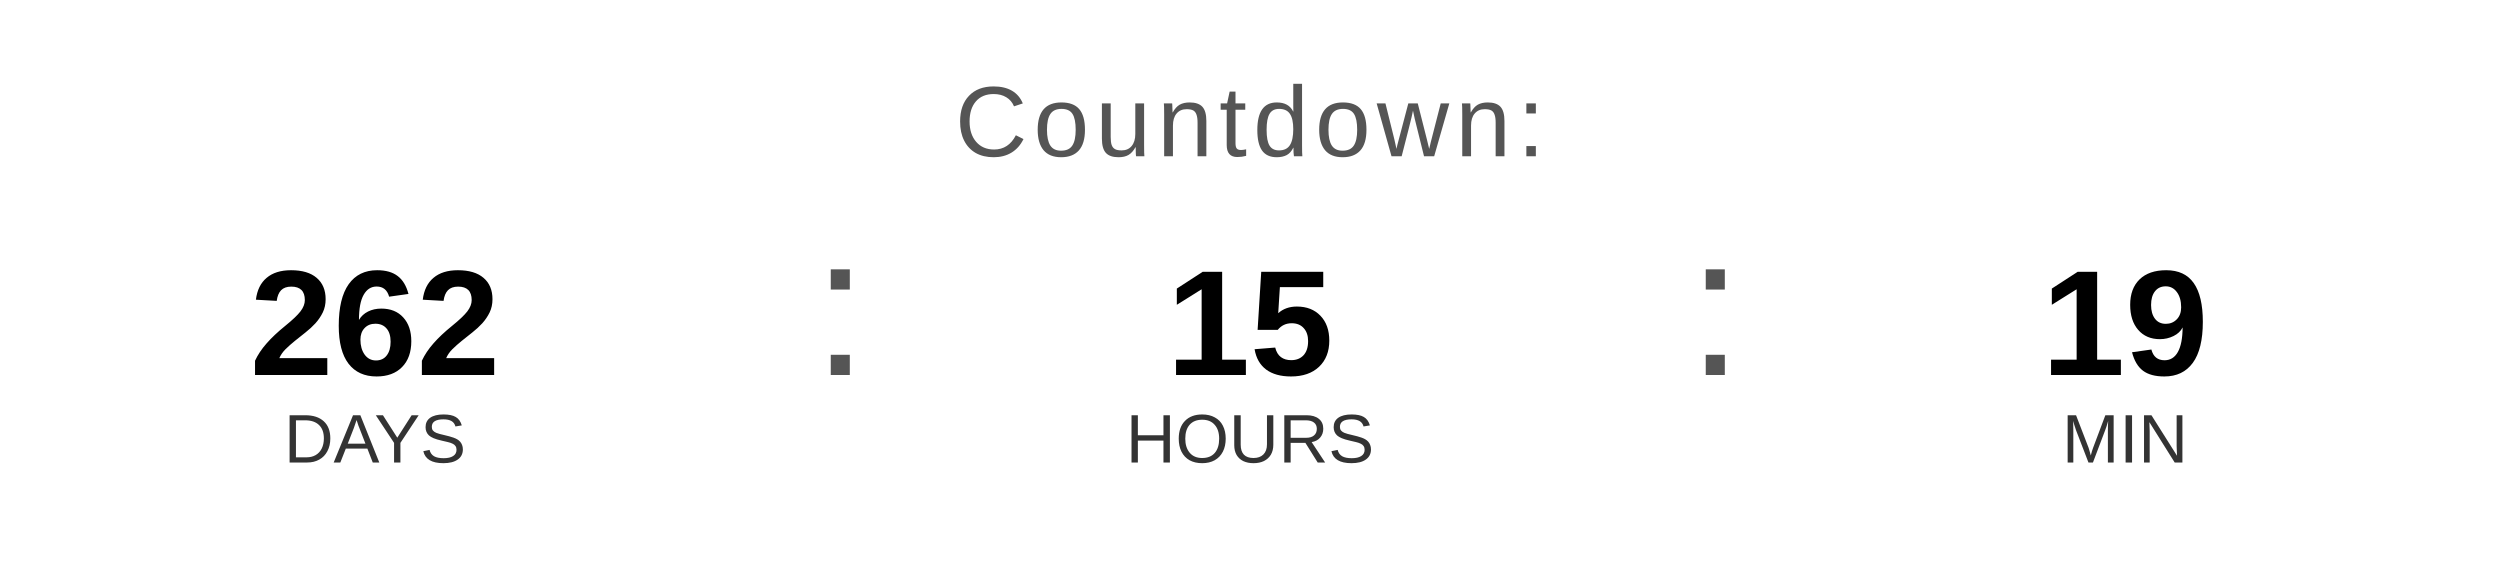
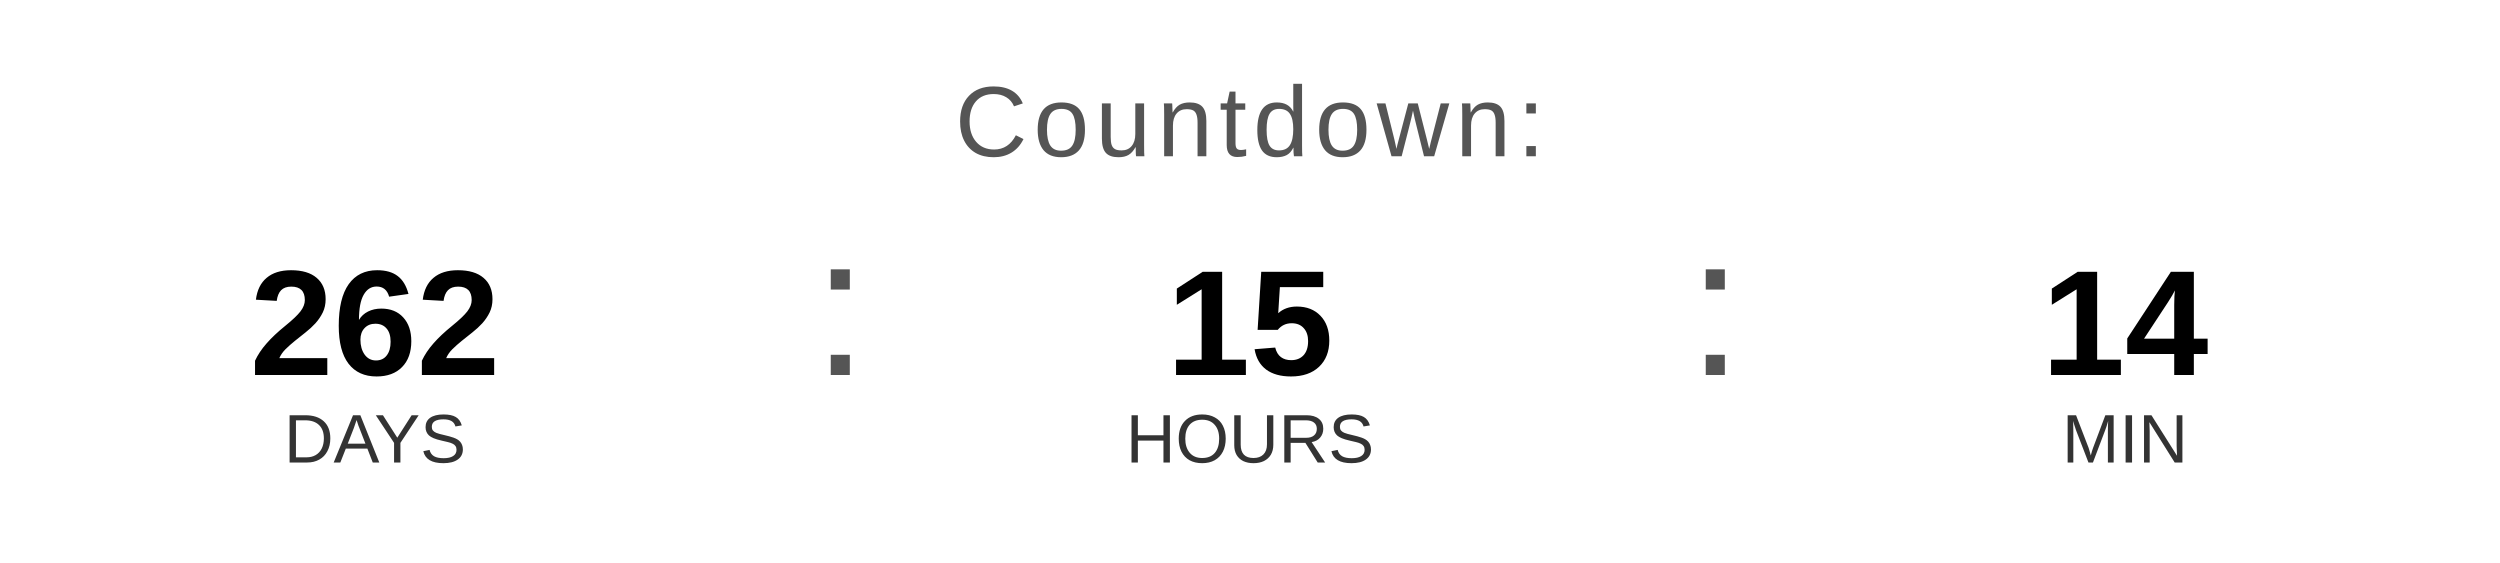
<svg xmlns="http://www.w3.org/2000/svg" width="400" height="90" viewBox="0 0 400 90">
  <text x="200" y="25" font-family="Arial, Helvetica, sans-serif" font-size="16" fill="#555555" text-anchor="middle" letter-spacing="1">
    Countdown:
  </text>
  <text x="60" y="60" font-family="Arial, Helvetica, sans-serif" font-size="24" font-weight="bold" fill="#000000" text-anchor="middle">262</text>
  <text x="60" y="74" font-family="Arial, Helvetica, sans-serif" font-size="11" fill="#333333" text-anchor="middle">DAYS</text>
  <text x="130" y="60" font-family="Arial, sans-serif" font-size="32" fill="#555555">:</text>
  <text x="200" y="60" font-family="Arial, Helvetica, sans-serif" font-size="24" font-weight="bold" fill="#000000" text-anchor="middle">15</text>
  <text x="200" y="74" font-family="Arial, Helvetica, sans-serif" font-size="11" fill="#333333" text-anchor="middle">HOURS</text>
  <text x="270" y="60" font-family="Arial, sans-serif" font-size="32" fill="#555555">:</text>
-   <text x="340" y="60" font-family="Arial, Helvetica, sans-serif" font-size="24" font-weight="bold" fill="#000000" text-anchor="middle">19</text>
+   <text x="340" y="60" font-family="Arial, Helvetica, sans-serif" font-size="24" font-weight="bold" fill="#000000" text-anchor="middle">14</text>
  <text x="340" y="74" font-family="Arial, Helvetica, sans-serif" font-size="11" fill="#333333" text-anchor="middle">MIN</text>
</svg>
